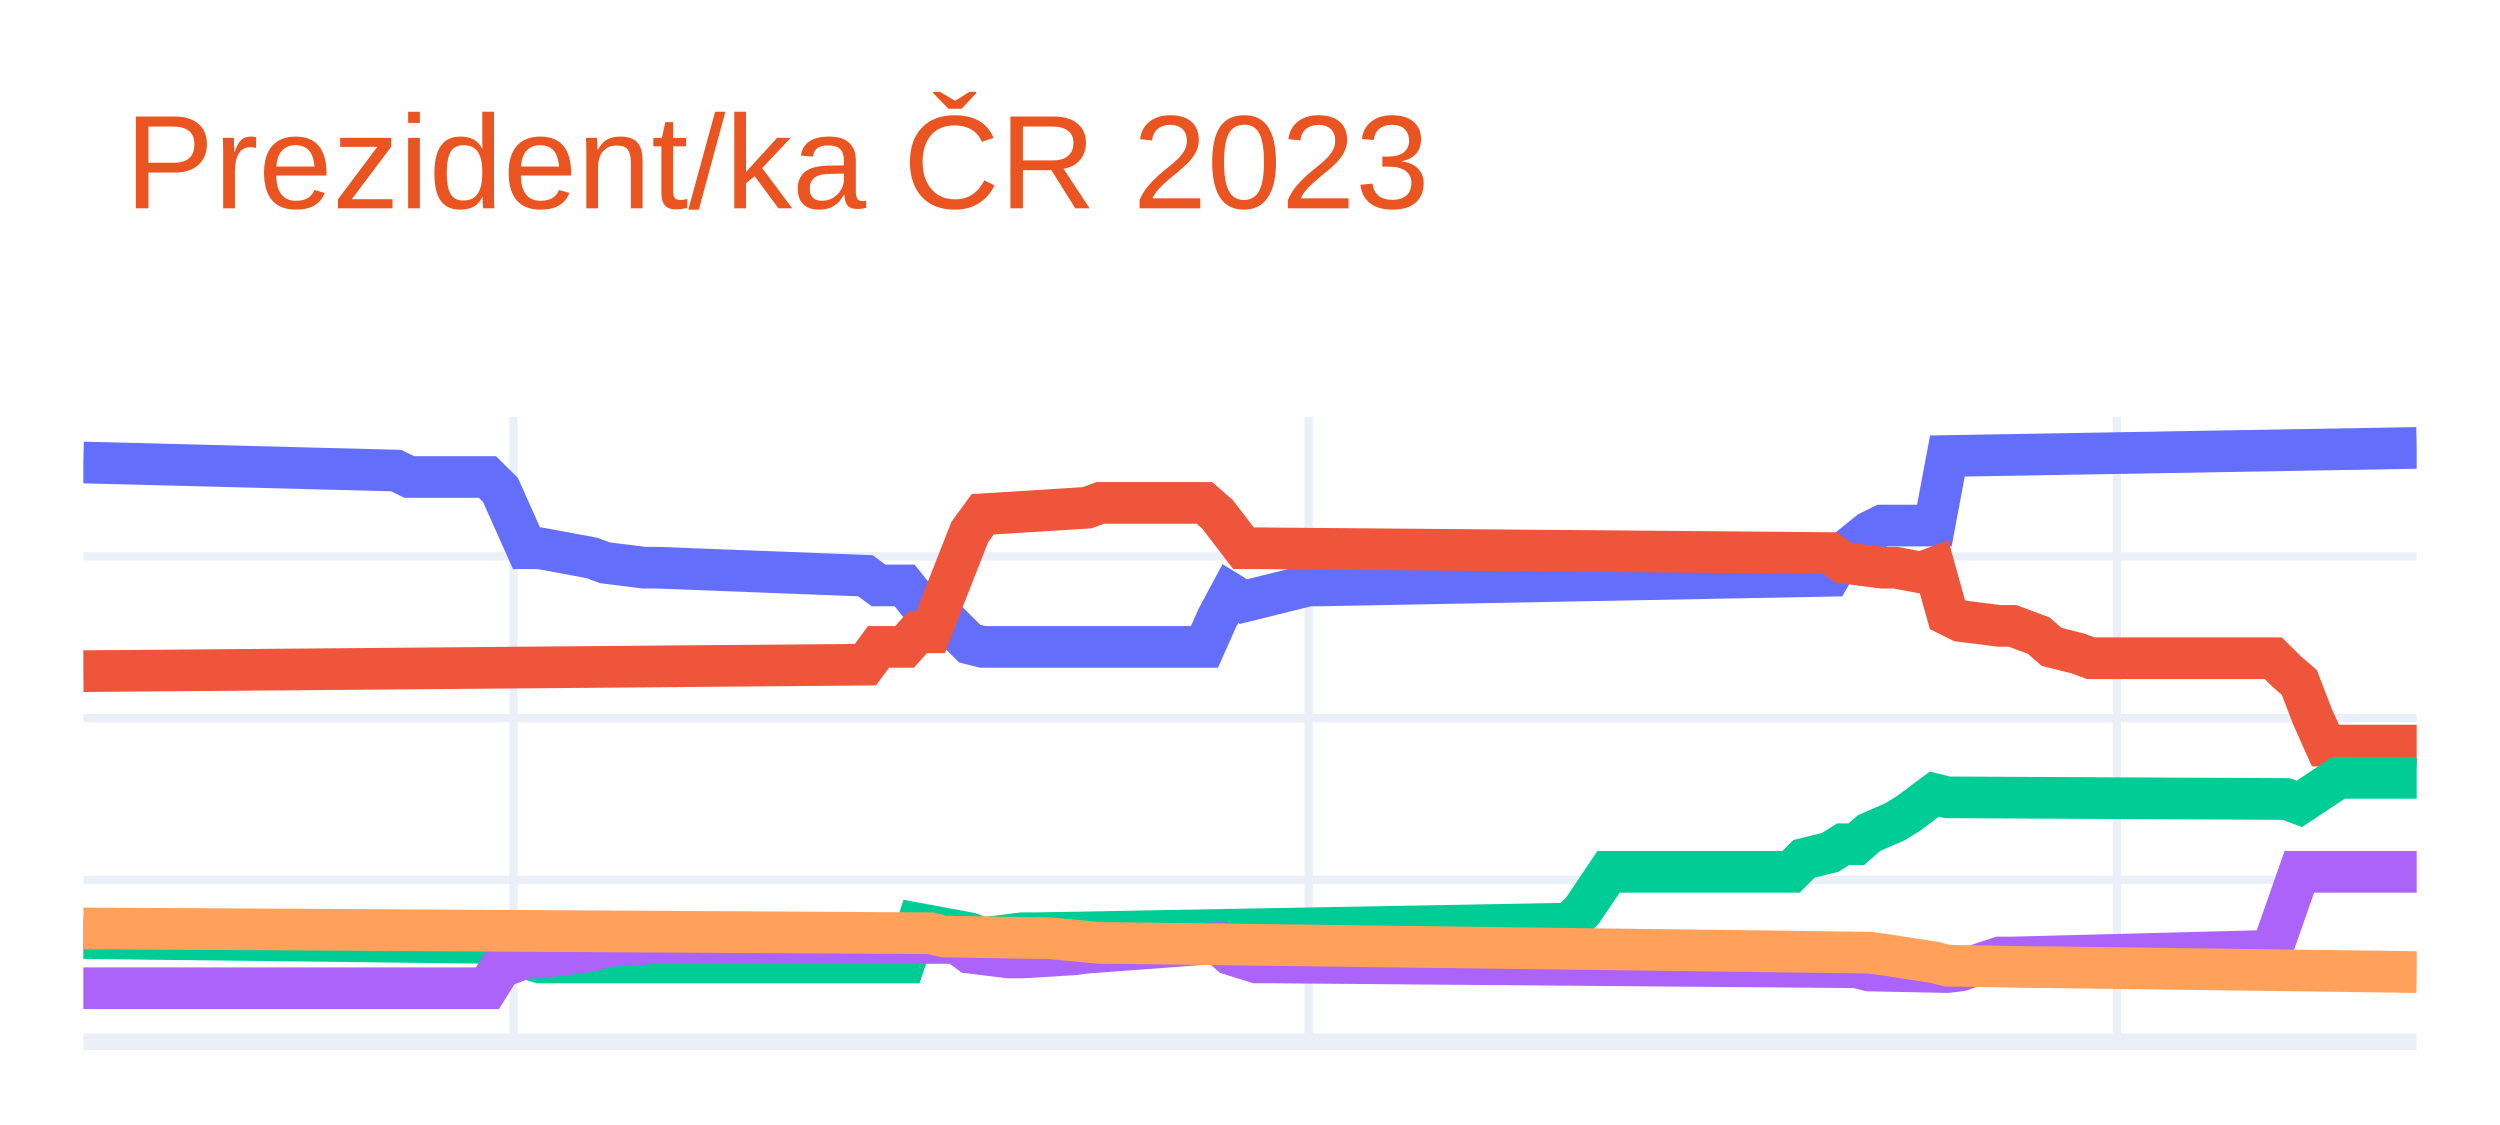
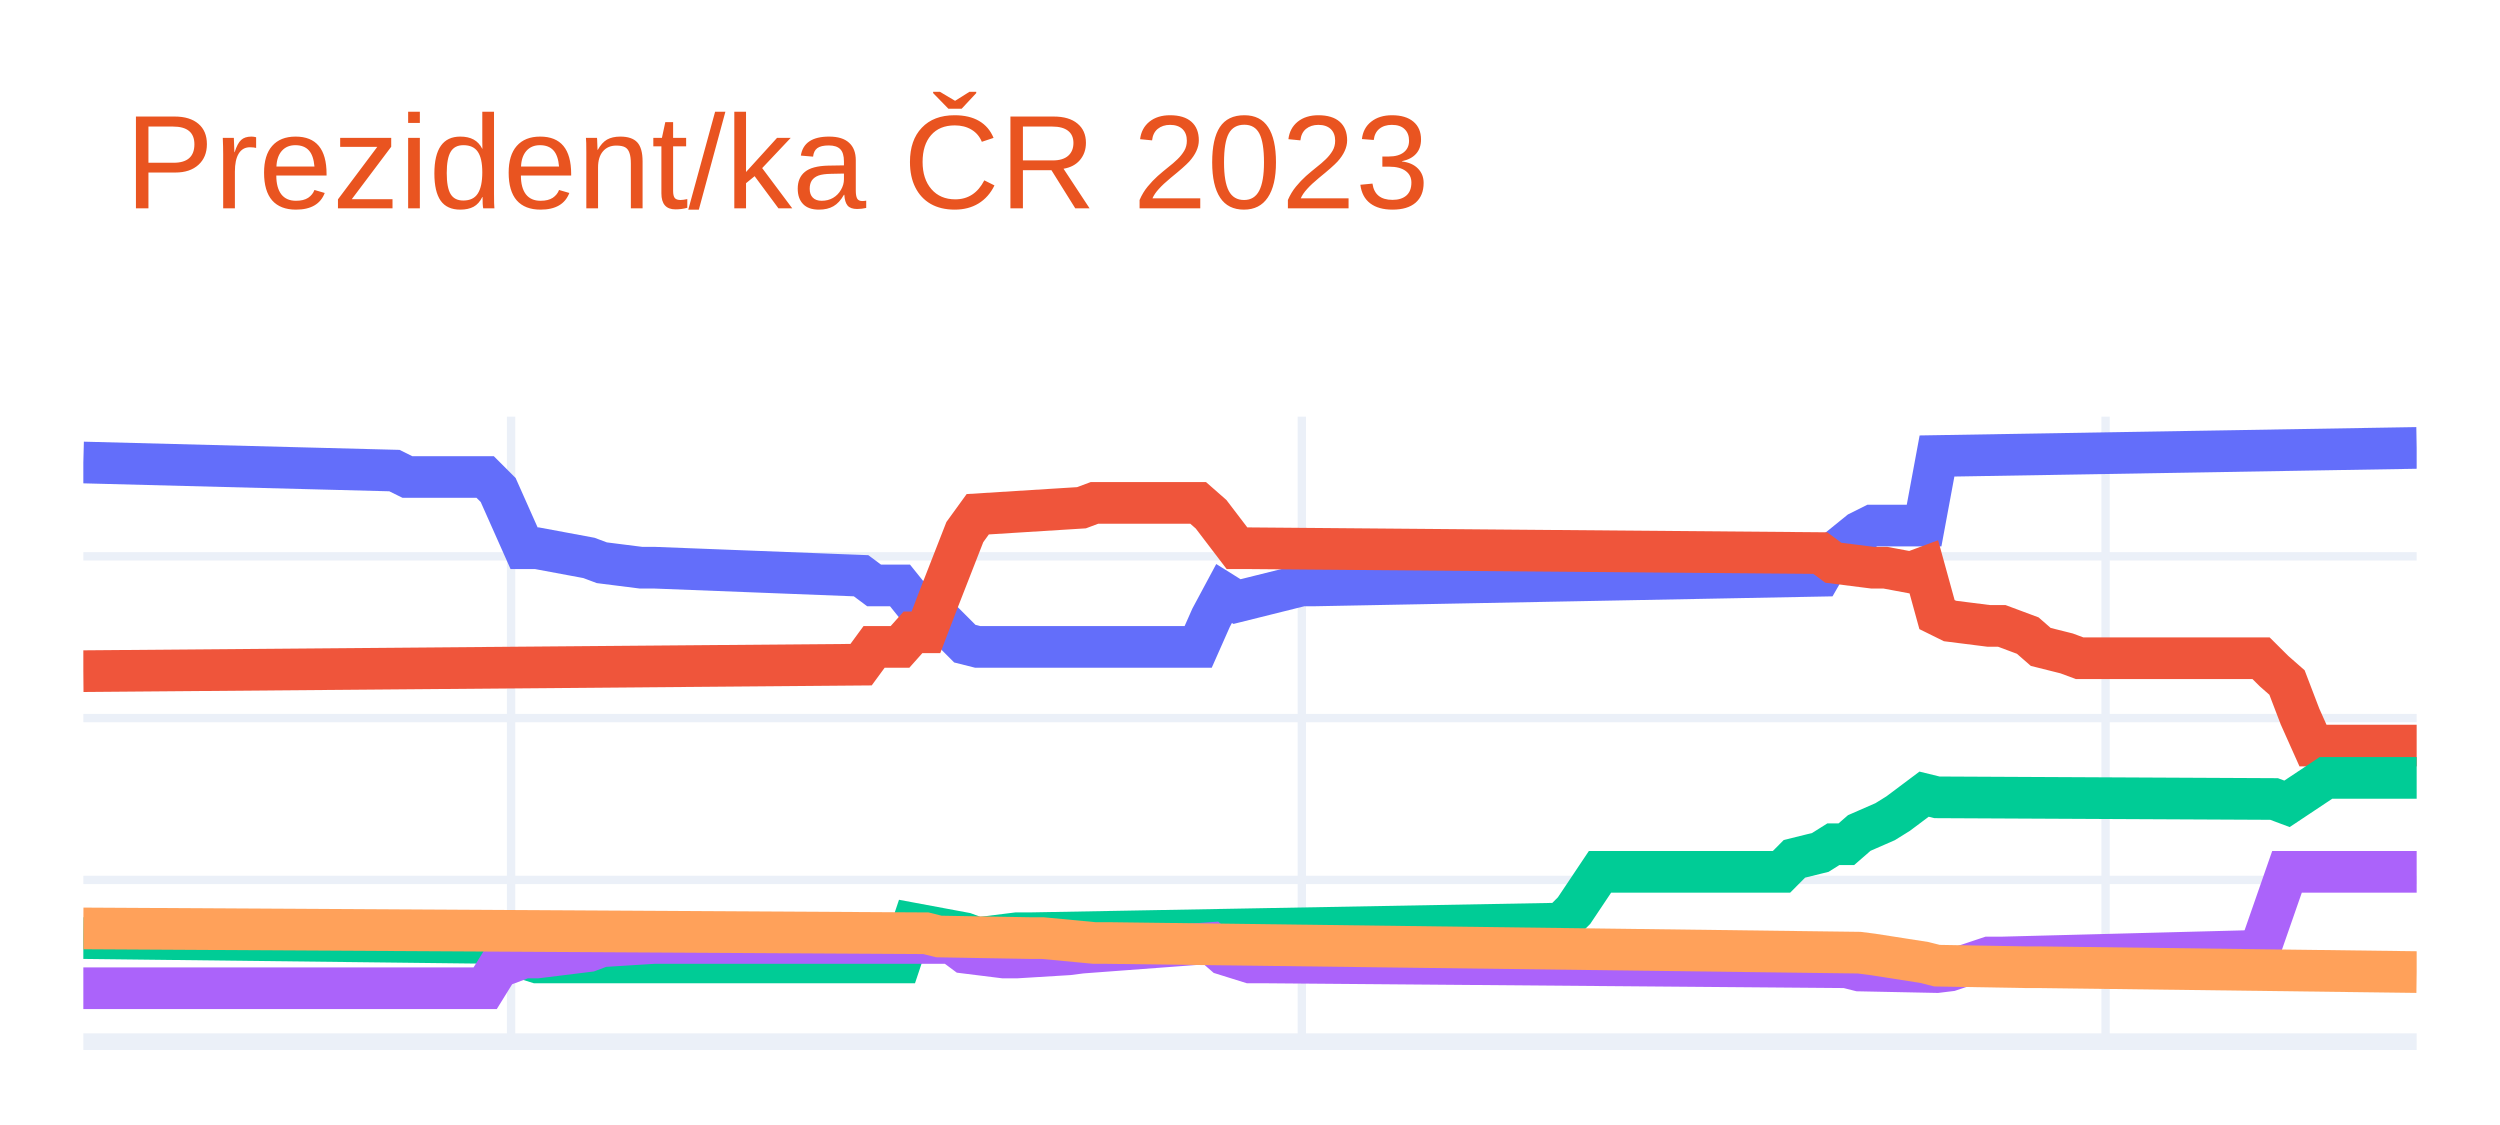
<svg xmlns="http://www.w3.org/2000/svg" class="main-svg" width="300" height="135" style="" viewBox="0 0 300 135">
  <rect x="0" y="0" width="300" height="135" style="fill: rgb(255, 255, 255); fill-opacity: 1;" />
-   <defs id="defs-8d1efa">
+   <defs id="defs-77ef07">
    <g class="clips">
-       <clipPath id="clip8d1efaxyplot" class="plotclip">
+       <clipPath id="clip77ef07xyplot" class="plotclip">
        <rect width="280" height="75" />
      </clipPath>
-       <clipPath class="axesclip" id="clip8d1efax">
+       <clipPath class="axesclip" id="clip77ef07x">
        <rect x="10" y="0" width="280" height="135" />
      </clipPath>
-       <clipPath class="axesclip" id="clip8d1efay">
+       <clipPath class="axesclip" id="clip77ef07y">
        <rect x="0" y="50" width="300" height="75" />
      </clipPath>
-       <clipPath class="axesclip" id="clip8d1efaxy">
+       <clipPath class="axesclip" id="clip77ef07xy">
        <rect x="10" y="50" width="280" height="75" />
      </clipPath>
    </g>
    <g class="gradients" />
    <g class="patterns" />
  </defs>
  <g class="bglayer" />
  <g class="layer-below">
    <g class="imagelayer" />
    <g class="shapelayer" />
  </g>
  <g class="cartesianlayer">
    <g class="subplot xy">
      <g class="layer-subplot">
        <g class="shapelayer" />
        <g class="imagelayer" />
      </g>
      <g class="minor-gridlayer">
        <g class="x" />
        <g class="y" />
      </g>
      <g class="gridlayer">
        <g class="x">
-           <path class="xgrid crisp" transform="translate(61.62,0)" d="M0,50v75" style="stroke: rgb(235, 240, 248); stroke-opacity: 1; stroke-width: 1px;" />
-           <path class="xgrid crisp" transform="translate(157.04,0)" d="M0,50v75" style="stroke: rgb(235, 240, 248); stroke-opacity: 1; stroke-width: 1px;" />
-           <path class="xgrid crisp" transform="translate(254.02,0)" d="M0,50v75" style="stroke: rgb(235, 240, 248); stroke-opacity: 1; stroke-width: 1px;" />
+           <path class="xgrid crisp" transform="translate(61.33,0)" d="M0,50v75" style="stroke: rgb(235, 240, 248); stroke-opacity: 1; stroke-width: 1px;" />
+           <path class="xgrid crisp" transform="translate(156.22,0)" d="M0,50v75" style="stroke: rgb(235, 240, 248); stroke-opacity: 1; stroke-width: 1px;" />
+           <path class="xgrid crisp" transform="translate(252.67,0)" d="M0,50v75" style="stroke: rgb(235, 240, 248); stroke-opacity: 1; stroke-width: 1px;" />
        </g>
        <g class="y">
          <path class="ygrid crisp" transform="translate(0,105.59)" d="M10,0h280" style="stroke: rgb(235, 240, 248); stroke-opacity: 1; stroke-width: 1px;" />
          <path class="ygrid crisp" transform="translate(0,86.17)" d="M10,0h280" style="stroke: rgb(235, 240, 248); stroke-opacity: 1; stroke-width: 1px;" />
          <path class="ygrid crisp" transform="translate(0,66.76)" d="M10,0h280" style="stroke: rgb(235, 240, 248); stroke-opacity: 1; stroke-width: 1px;" />
        </g>
      </g>
      <g class="zerolinelayer">
        <path class="yzl zl crisp" transform="translate(0,125)" d="M10,0h280" style="stroke: rgb(235, 240, 248); stroke-opacity: 1; stroke-width: 2px;" />
      </g>
      <path class="xlines-below" />
      <path class="ylines-below" />
      <g class="overlines-below" />
      <g class="xaxislayer-below" />
      <g class="yaxislayer-below" />
      <g class="overaxes-below" />
-       <g class="plot" transform="translate(10,50)" clip-path="url(#clip8d1efaxyplot)">
+       <g class="plot" transform="translate(10,50)" clip-path="url(#clip77ef07xyplot)">
        <g class="scatterlayer mlayer">
-           <g class="trace scatter traced1646a" style="stroke-miterlimit: 2; opacity: 1;">
+           <g class="trace scatter tracef36800" style="stroke-miterlimit: 2; opacity: 1;">
            <g class="fills" />
            <g class="errorbars" />
            <g class="lines">
-               <path class="js-line" d="M0,5.5L37.54,6.47L39.11,7.24L48.49,7.24L50.06,8.8L53.18,15.79L54.75,15.79L61.01,16.95L62.57,17.53L67.26,18.12L68.83,18.12L93.85,19.09L95.42,20.25L98.55,20.25L100.11,22.19L101.68,22.19L103.24,24.13L106.37,27.24L107.93,27.63L134.53,27.63L136.09,24.13L137.65,21.22L139.22,22.19L147.04,20.25L148.6,20.25L209.61,19.09L211.17,16.37L214.3,13.85L215.87,13.07L222.12,13.07L223.69,4.72L280,3.75" style="vector-effect: non-scaling-stroke; fill: none; stroke: rgb(99, 110, 250); stroke-opacity: 1; stroke-width: 5px; opacity: 1;" />
+               <path class="js-line" d="M0,5.5L37.33,6.47L38.89,7.24L48.22,7.24L49.78,8.8L52.89,15.79L54.44,15.79L60.67,16.95L62.22,17.53L66.89,18.12L68.44,18.12L93.33,19.09L94.89,20.25L98,20.25L99.56,22.19L101.11,22.19L102.67,24.13L105.78,27.24L107.33,27.63L133.78,27.63L135.33,24.13L136.89,21.22L138.44,22.19L146.22,20.25L147.78,20.25L208.44,19.09L210,16.37L213.11,13.85L214.67,13.07L220.89,13.07L222.44,4.72L280,3.75" style="vector-effect: non-scaling-stroke; fill: none; stroke: rgb(99, 110, 250); stroke-opacity: 1; stroke-width: 5px; opacity: 1;" />
            </g>
            <g class="points" />
            <g class="text" />
          </g>
-           <g class="trace scatter traceef7762" style="stroke-miterlimit: 2; opacity: 1;">
+           <g class="trace scatter traceb94826" style="stroke-miterlimit: 2; opacity: 1;">
            <g class="fills" />
            <g class="errorbars" />
            <g class="lines">
-               <path class="js-line" d="M0,30.54L93.85,29.76L95.42,27.63L98.55,27.63L100.11,25.88L101.68,25.88L103.24,21.81L106.37,13.85L107.93,11.71L120.45,10.93L122.01,10.35L134.53,10.35L136.09,11.71L139.22,15.79L140.78,15.79L209.61,16.37L211.17,17.53L215.87,18.12L217.43,18.12L220.56,18.7L222.12,18.12L223.69,23.75L225.25,24.52L229.94,25.11L231.51,25.11L234.64,26.27L236.2,27.63L239.33,28.41L240.89,28.99L262.79,28.99L264.36,30.54L265.92,31.9L267.49,35.98L269.05,39.47L270.61,39.47L280,39.47" style="vector-effect: non-scaling-stroke; fill: none; stroke: rgb(239, 85, 59); stroke-opacity: 1; stroke-width: 5px; opacity: 1;" />
+               <path class="js-line" d="M0,30.54L93.33,29.76L94.89,27.63L98,27.63L99.56,25.88L101.11,25.88L102.67,21.81L105.78,13.85L107.33,11.71L119.78,10.93L121.33,10.35L133.78,10.35L135.33,11.71L138.44,15.79L140,15.79L208.44,16.37L210,17.53L214.67,18.12L216.22,18.12L219.33,18.7L220.89,18.12L222.44,23.75L224,24.52L228.67,25.11L230.22,25.11L233.33,26.27L234.89,27.63L238,28.41L239.56,28.99L261.33,28.99L262.89,30.54L264.44,31.9L266,35.98L267.56,39.47L269.11,39.47L280,39.47" style="vector-effect: non-scaling-stroke; fill: none; stroke: rgb(239, 85, 59); stroke-opacity: 1; stroke-width: 5px; opacity: 1;" />
            </g>
            <g class="points" />
            <g class="text" />
          </g>
-           <g class="trace scatter trace971d47" style="stroke-miterlimit: 2; opacity: 1;">
+           <g class="trace scatter traceb106d3" style="stroke-miterlimit: 2; opacity: 1;">
            <g class="fills" />
            <g class="errorbars" />
            <g class="lines">
-               <path class="js-line" d="M0,62.57L50.06,63.16L51.62,64.52L54.75,65.49L56.31,65.49L98.55,65.49L100.11,60.83L106.37,61.99L107.93,62.57L112.63,61.99L114.19,61.99L178.32,60.83L179.89,59.27L183.02,54.62L184.58,54.62L204.92,54.62L206.48,53.06L209.61,52.29L211.17,51.31L212.74,51.31L214.3,49.96L217.43,48.6L218.99,47.63L222.12,45.3L223.69,45.68L264.36,45.88L265.92,46.46L270.61,43.35L272.18,43.35L280,43.35" style="vector-effect: non-scaling-stroke; fill: none; stroke: rgb(0, 204, 150); stroke-opacity: 1; stroke-width: 5px; opacity: 1;" />
+               <path class="js-line" d="M0,62.57L49.78,63.16L51.33,64.52L54.44,65.49L56,65.49L98,65.49L99.56,60.83L105.78,61.99L107.33,62.57L112,61.99L113.56,61.99L177.33,60.83L178.89,59.27L182,54.62L183.56,54.62L203.78,54.62L205.33,53.06L208.44,52.29L210,51.31L211.56,51.31L213.11,49.96L216.22,48.6L217.78,47.63L220.89,45.3L222.44,45.68L262.89,45.88L264.44,46.46L269.11,43.35L270.67,43.35L280,43.35" style="vector-effect: non-scaling-stroke; fill: none; stroke: rgb(0, 204, 150); stroke-opacity: 1; stroke-width: 5px; opacity: 1;" />
            </g>
            <g class="points" />
            <g class="text" />
          </g>
-           <g class="trace scatter trace79206c" style="stroke-miterlimit: 2; opacity: 1;">
+           <g class="trace scatter traceee778b" style="stroke-miterlimit: 2; opacity: 1;">
            <g class="fills" />
            <g class="errorbars" />
            <g class="lines">
-               <path class="js-line" d="M0,68.59L48.49,68.59L50.06,66.07L53.18,64.9L54.75,64.9L61.01,64.13L62.57,63.55L68.83,63.16L70.39,63.16L104.8,63.16L106.37,64.32L111.06,64.9L112.63,64.9L118.88,64.52L120.45,64.32L136.09,63.16L137.65,64.52L140.78,65.49L142.35,65.49L212.74,66.07L214.3,66.46L223.69,66.65L225.25,66.46L229.94,64.9L231.51,64.9L261.23,64.13L262.79,63.55L265.92,54.62L267.49,54.62L280,54.62" style="vector-effect: non-scaling-stroke; fill: none; stroke: rgb(171, 99, 250); stroke-opacity: 1; stroke-width: 5px; opacity: 1;" />
+               <path class="js-line" d="M0,68.59L48.22,68.59L49.78,66.07L52.89,64.9L54.44,64.9L60.67,64.13L62.22,63.55L68.44,63.16L70,63.16L104.22,63.16L105.78,64.32L110.44,64.9L112,64.9L118.22,64.52L119.78,64.32L135.33,63.16L136.89,64.52L140,65.49L141.56,65.49L211.56,66.07L213.11,66.46L222.44,66.65L224,66.46L228.67,64.9L230.22,64.9L259.78,64.13L261.33,63.55L264.44,54.62L266,54.62L280,54.62" style="vector-effect: non-scaling-stroke; fill: none; stroke: rgb(171, 99, 250); stroke-opacity: 1; stroke-width: 5px; opacity: 1;" />
            </g>
            <g class="points" />
            <g class="text" />
          </g>
-           <g class="trace scatter trace7d1a90" style="stroke-miterlimit: 2; opacity: 1;">
+           <g class="trace scatter trace4dc859" style="stroke-miterlimit: 2; opacity: 1;">
            <g class="fills" />
            <g class="errorbars" />
            <g class="lines">
-               <path class="js-line" d="M0,61.41L101.68,61.99L103.24,62.38L114.19,62.57L115.75,62.57L122.01,63.16L123.58,63.16L214.3,64.32L215.87,64.52L222.12,65.49L223.69,65.88L234.64,66.07L236.2,66.07L280,66.65" style="vector-effect: non-scaling-stroke; fill: none; stroke: rgb(255, 161, 90); stroke-opacity: 1; stroke-width: 5px; opacity: 1;" />
+               <path class="js-line" d="M0,61.41L101.11,61.99L102.67,62.38L113.56,62.57L115.11,62.57L121.33,63.16L122.89,63.16L213.11,64.32L214.67,64.52L220.89,65.49L222.44,65.88L233.33,66.07L234.89,66.07L280,66.65" style="vector-effect: non-scaling-stroke; fill: none; stroke: rgb(255, 161, 90); stroke-opacity: 1; stroke-width: 5px; opacity: 1;" />
            </g>
            <g class="points" />
            <g class="text" />
          </g>
        </g>
      </g>
      <g class="overplot" />
      <path class="xlines-above crisp" d="M0,0" style="fill: none;" />
      <path class="ylines-above crisp" d="M0,0" style="fill: none;" />
      <g class="overlines-above" />
      <g class="xaxislayer-above" />
      <g class="yaxislayer-above" />
      <g class="overaxes-above" />
    </g>
  </g>
  <g class="polarlayer" />
  <g class="smithlayer" />
  <g class="ternarylayer" />
  <g class="geolayer" />
  <g class="funnelarealayer" />
  <g class="pielayer" />
  <g class="iciclelayer" />
  <g class="treemaplayer" />
  <g class="sunburstlayer" />
  <g class="glimages" />
-   <defs id="topdefs-8d1efa">
+   <defs id="topdefs-77ef07">
    <g class="clips" />
  </defs>
  <g class="layer-above">
    <g class="imagelayer" />
    <g class="shapelayer" />
  </g>
  <g class="infolayer">
    <g class="g-gtitle">
      <text class="gtitle" x="15" y="25" text-anchor="start" dy="0em" style="font-family: Ubuntu, verdana, arial, sans-serif; font-size: 16px; fill: rgb(233, 84, 32); opacity: 1; font-weight: normal; white-space: pre;">Prezident/ka ČR 2023</text>
    </g>
    <g class="g-xtitle" />
    <g class="g-ytitle" />
  </g>
</svg>
